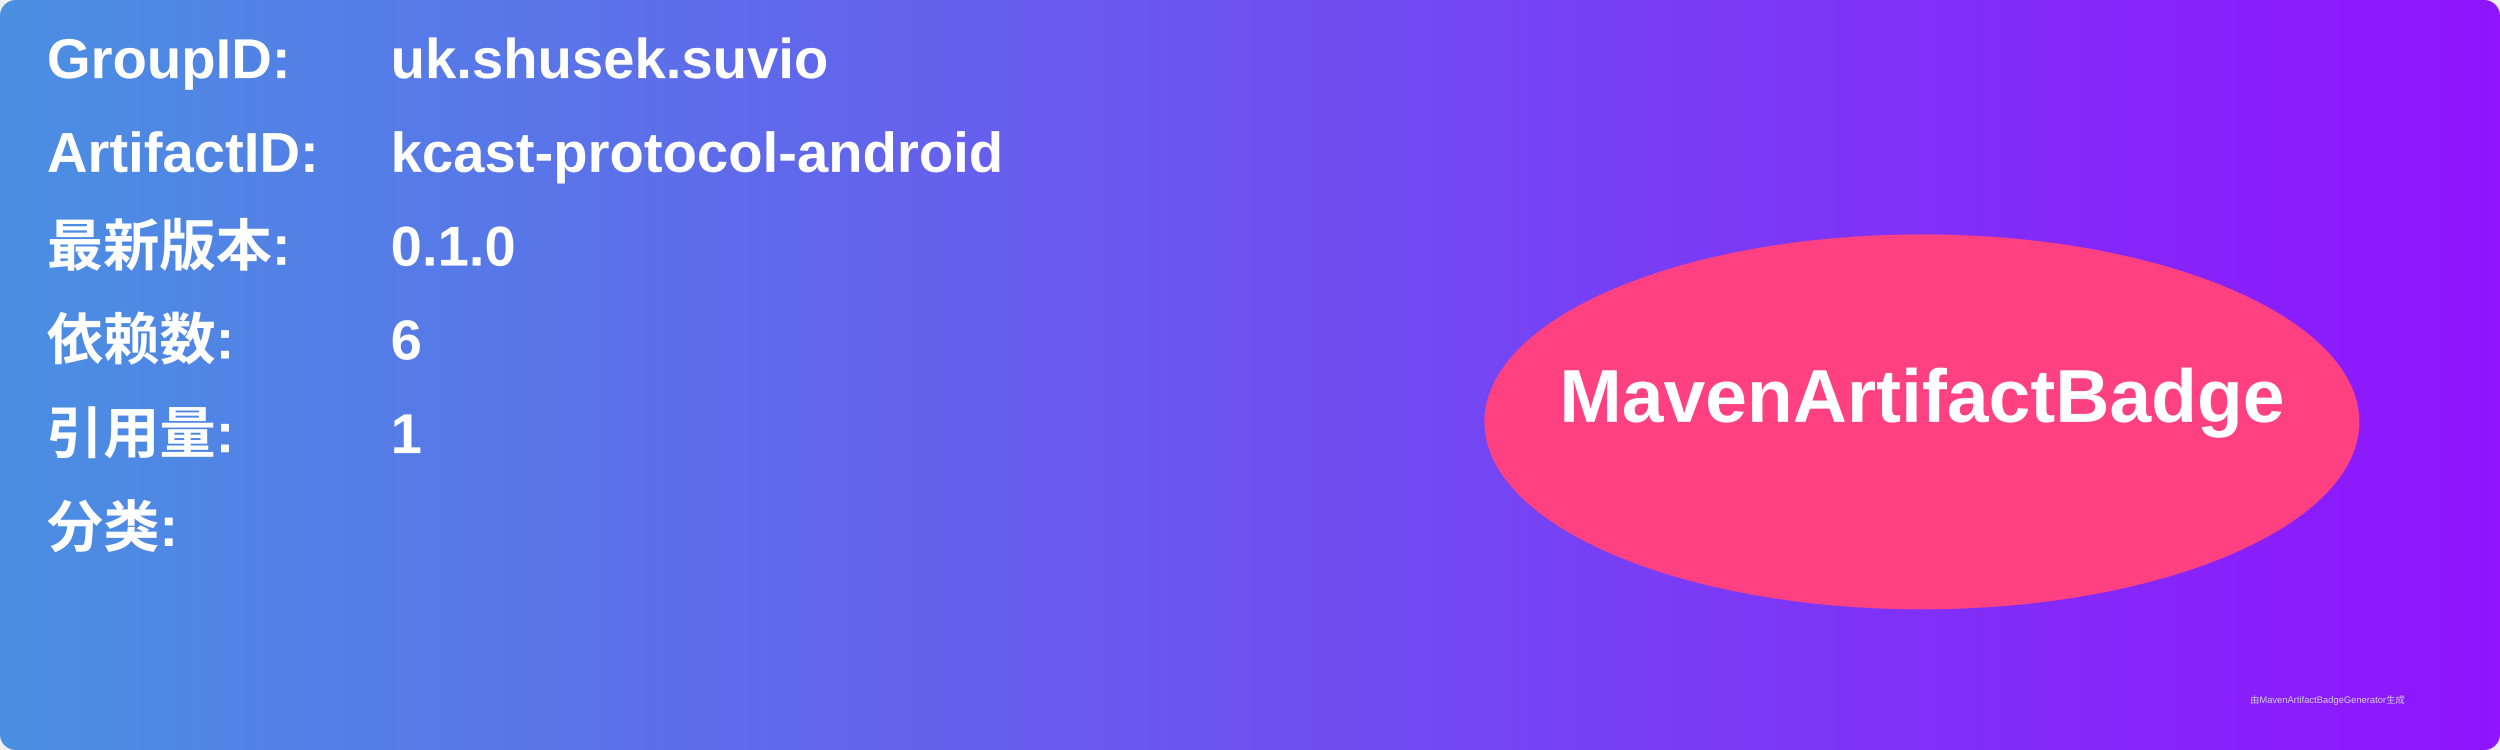
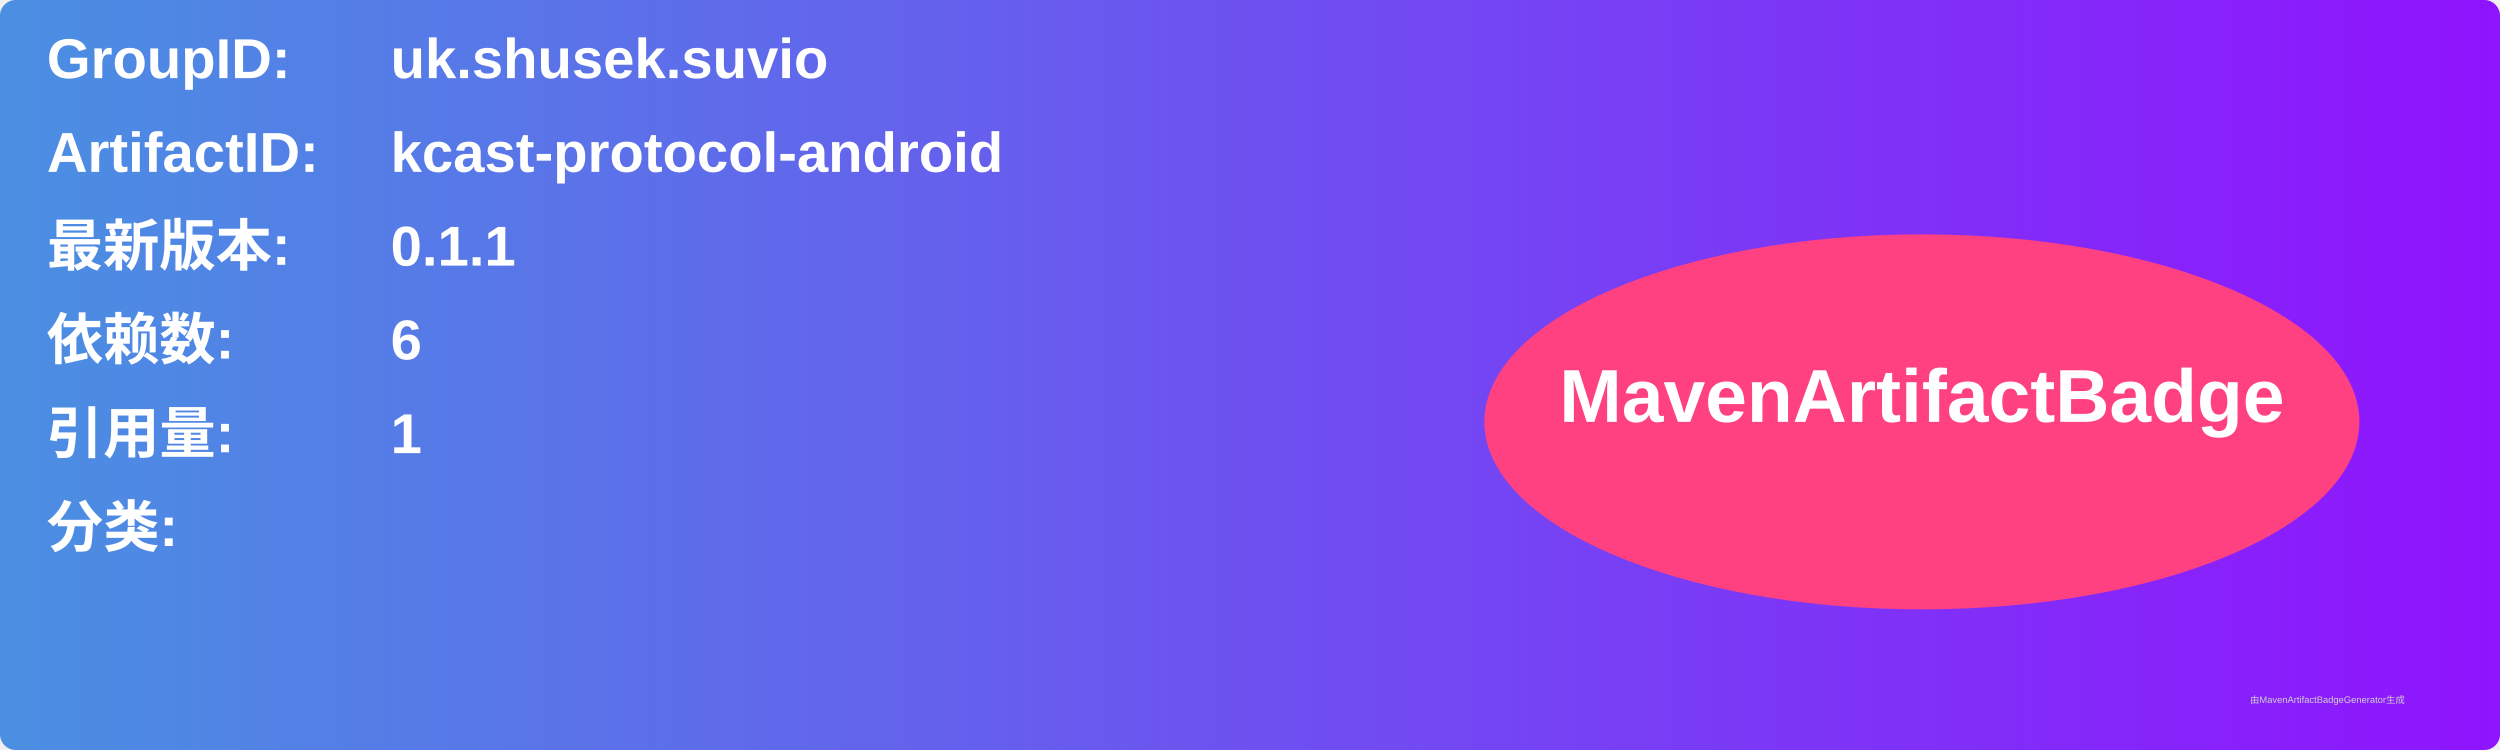
<svg xmlns="http://www.w3.org/2000/svg" width="800" height="240" viewBox="0 0 800 240">
  <linearGradient id="grad" x1="0%" y1="0%" x2="100%" y2="0%">
    <stop offset="0%" stop-color="#4a90e2" />
    <stop offset="100%" stop-color="#9013fe" />
  </linearGradient>
  <rect width="100%" height="100%" rx="5" ry="5" fill="url(#grad)" />
  <g transform="translate(15, 15)">
    <text x="0" y="10" font-family="Arial" font-size="18" fill="white" font-weight="bold" width="260">GroupID:</text>
    <text x="110" y="10" font-family="Arial" font-size="18" fill="white" font-weight="bold" width="460">uk.shusek.suvio</text>
    <text x="0" y="40" font-family="Arial" font-size="18" fill="white" font-weight="bold" width="260">ArtifactID:</text>
    <text x="110" y="40" font-family="Arial" font-size="18" fill="white" font-weight="bold" width="460">kcast-protocol-android</text>
    <text x="0" y="70" font-family="Arial" font-size="18" fill="white" font-weight="bold">最新版本:</text>
    <text x="110" y="70" font-family="Arial" font-size="18" fill="white" font-weight="bold">
-       <tspan font-weight="bold">0.1.0</tspan>
+       <tspan font-weight="bold">0.1.1</tspan>
    </text>
    <text x="0" y="100" font-family="Arial" font-size="18" fill="white" font-weight="bold">依赖数: </text>
    <text x="110" y="100" font-family="Arial" font-size="18" fill="white">
      <tspan font-weight="bold">6</tspan>
    </text>
    <text x="0" y="130" font-family="Arial" font-size="18" fill="white" font-weight="bold">引用量: </text>
    <text x="110" y="130" font-family="Arial" font-size="18" fill="white">
      <tspan font-weight="bold">1</tspan>
    </text>
    <text x="0" y="160" font-family="Arial" font-size="18" fill="white" font-weight="bold">分类:</text>
    <text x="10" y="190" font-family="Arial" font-size="10" fill="white">
      <tspan font-weight="bold" />
    </text>
    <ellipse cx="600" cy="120" rx="140" ry="60" fill="#ff4081" />
    <text x="600" y="120" text-anchor="middle" font-family="Arial" font-size="24" fill="white" font-weight="bold">MavenArtifactBadge</text>
  </g>
  <text x="720" y="225" font-family="Arial" font-size="3" fill="#d0d0d0">由MavenArtifactBadgeGenerator生成</text>
</svg>
